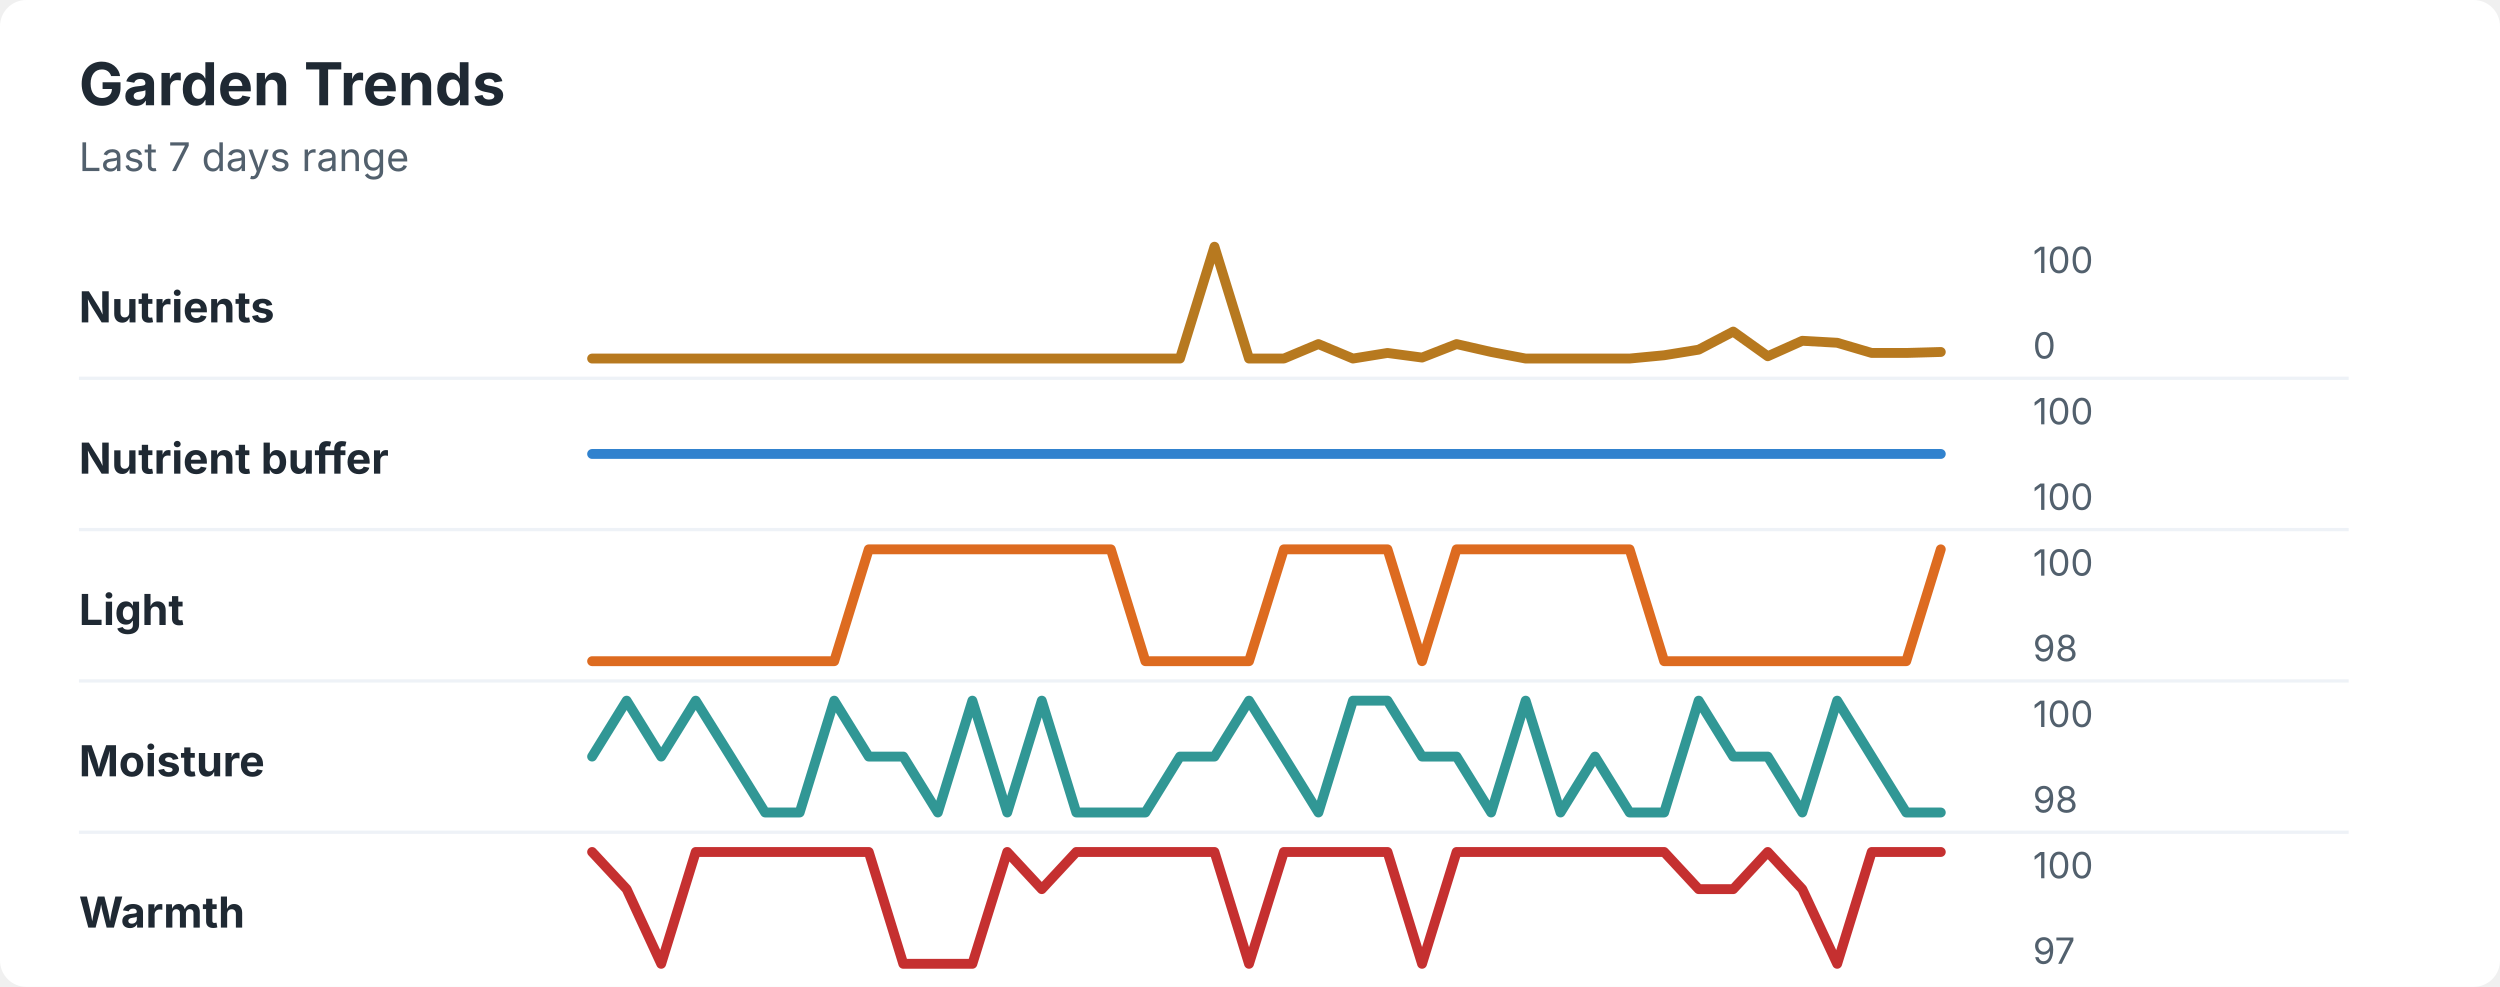
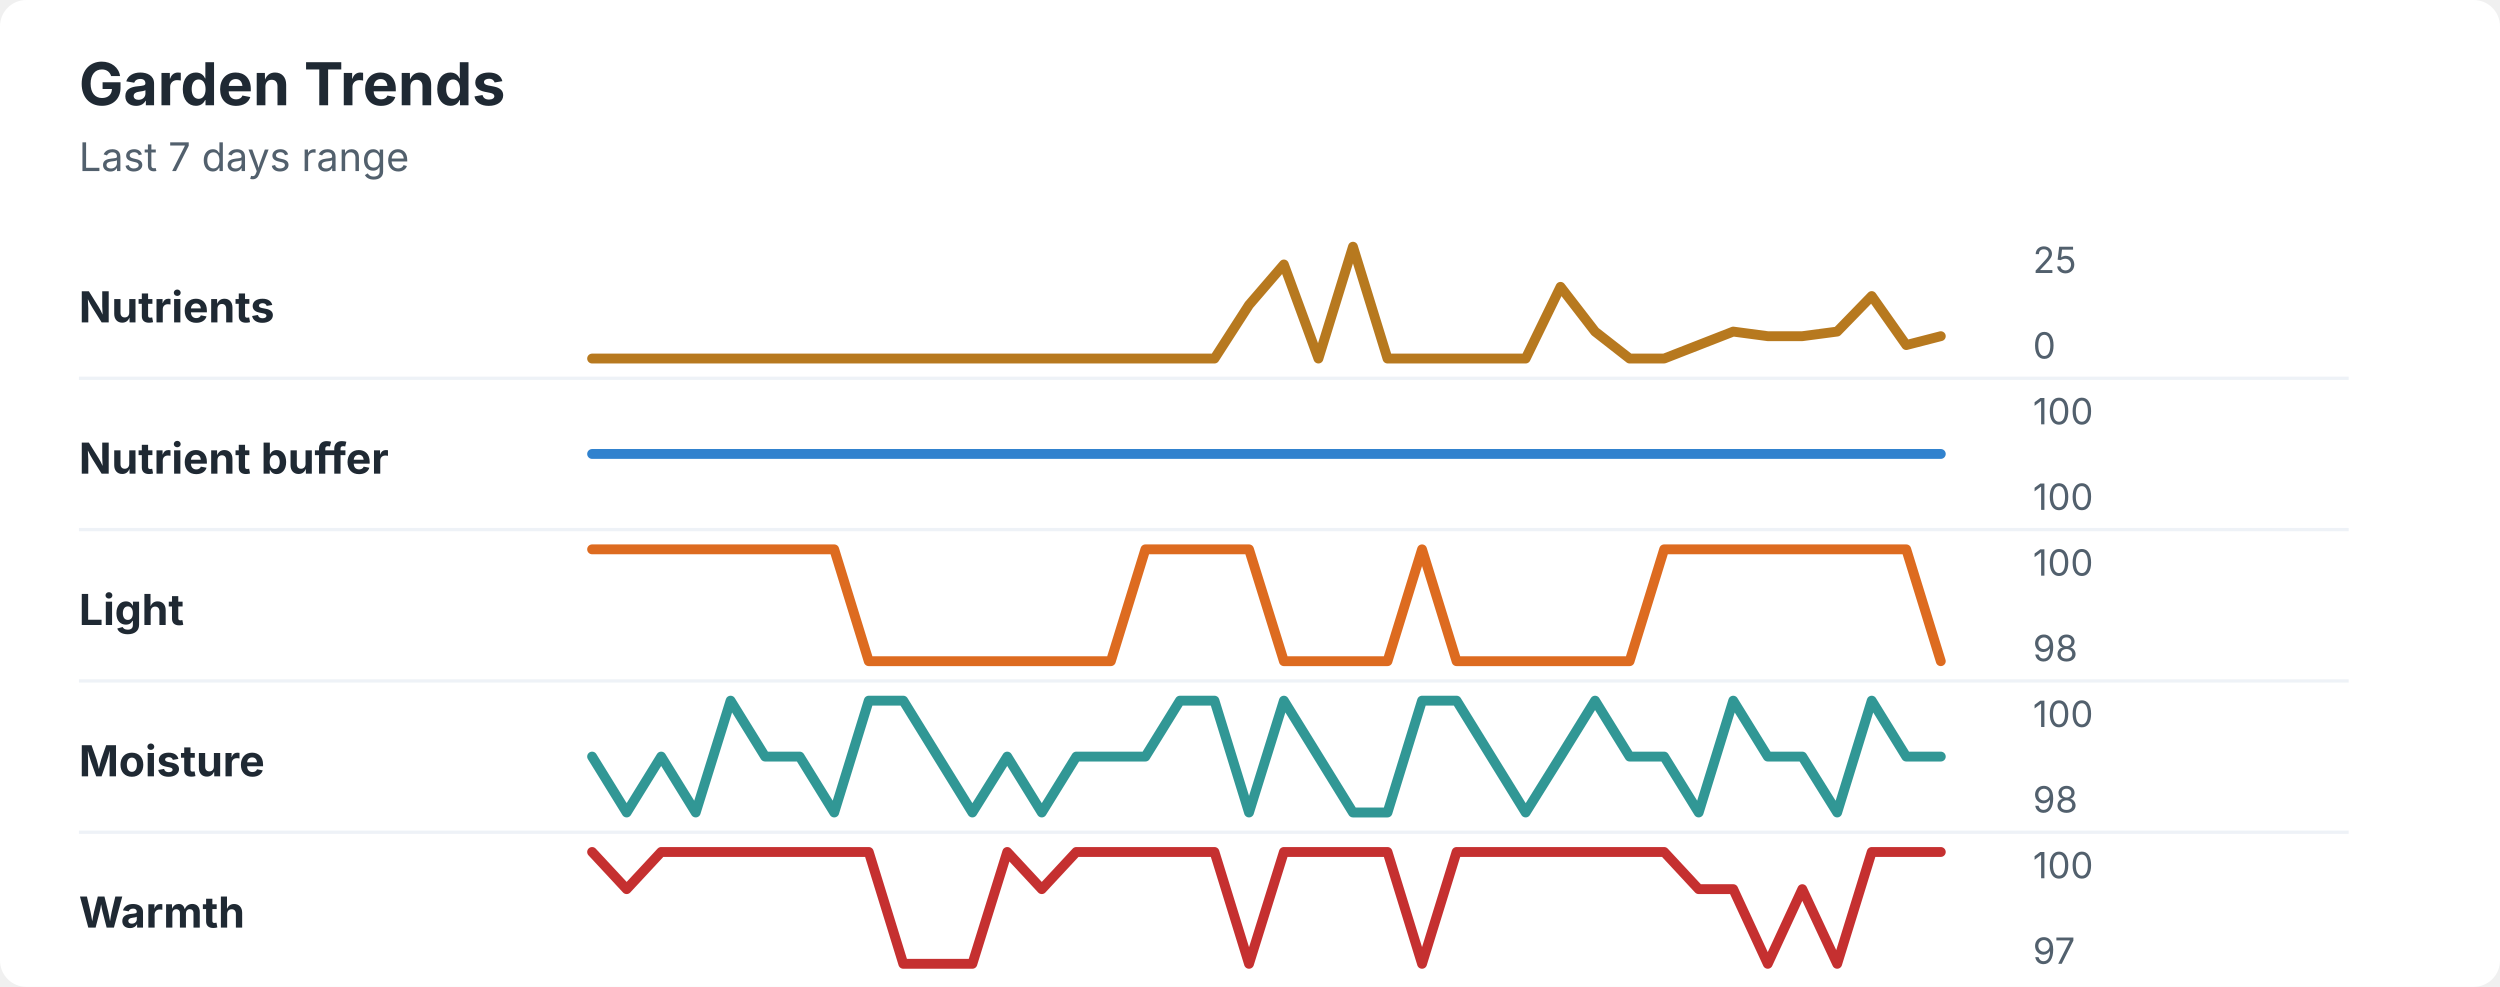
<svg xmlns="http://www.w3.org/2000/svg" width="760" height="300" viewBox="0 0 760 300" role="img" aria-labelledby="title desc">
  <rect width="760" height="300" rx="8" fill="#ffffff" />
  <style>
    text { font-family: -apple-system, BlinkMacSystemFont, "Segoe UI", sans-serif; }
    .title { font-size: 18px; font-weight: 700; fill: #1f2933; }
    .subtitle { font-size: 12px; fill: #52606d; }
    .label { font-size: 13px; font-weight: 650; fill: #1f2933; }
    .axis-value { font-size: 11px; fill: #52606d; }
    .separator { stroke: #eef2f7; stroke-width: 1; }
  </style>
  <text x="24" y="32" class="title">Garden Trends</text>
  <text x="24" y="52" class="subtitle">Last 7 days range</text>
  <text x="24" y="98" class="label">Nutrients</text>
-   <polyline points="180.0,109.0 190.5,109.0 201.0,109.0 211.5,109.0 222.1,109.0 232.6,109.0 243.1,109.0 253.6,109.0 264.1,109.0 274.6,109.0 285.1,109.0 295.6,109.0 306.2,109.0 316.7,109.0 327.2,109.0 337.7,109.0 348.2,109.0 358.7,109.0 369.2,75.0 379.7,109.0 390.3,109.0 400.8,104.6 411.3,109.0 421.8,107.3 432.3,108.7 442.8,104.6 453.3,107.0 463.8,109.0 474.4,109.0 484.9,109.0 495.4,109.0 505.9,108.0 516.4,106.3 526.9,100.8 537.4,108.3 547.9,103.6 558.5,104.2 569.0,107.3 579.5,107.3 590.0,107.0 " fill="none" stroke="#b7791f" stroke-width="3" stroke-linecap="round" stroke-linejoin="round" />
-   <text x="618" y="83" class="axis-value">100</text>
+   <polyline points="180.0,109.0 190.5,109.0 201.0,109.0 211.5,109.0 222.1,109.0 232.6,109.0 243.1,109.0 253.6,109.0 264.1,109.0 274.6,109.0 285.1,109.0 295.6,109.0 306.2,109.0 316.7,109.0 327.2,109.0 337.7,109.0 348.2,109.0 358.7,109.0 369.2,109.0 379.7,92.7 390.3,80.4 400.8,109.0 411.3,75.0 421.8,109.0 432.3,109.0 442.8,109.0 453.3,109.0 463.8,109.0 474.4,87.2 484.9,100.8 495.4,109.0 505.9,109.0 516.4,104.9 526.9,100.8 537.4,102.2 547.9,102.2 558.5,100.8 569.0,90.0 579.5,104.9 590.0,102.2 " fill="none" stroke="#b7791f" stroke-width="3" stroke-linecap="round" stroke-linejoin="round" />
+   <text x="618" y="83" class="axis-value">25</text>
  <text x="618" y="109" class="axis-value">0</text>
  <line x1="24" y1="115.0" x2="714" y2="115.0" class="separator" />
  <text x="24" y="144" class="label">Nutrient buffer</text>
  <polyline points="180.0,138.0 190.5,138.0 201.0,138.0 211.5,138.0 222.1,138.0 232.6,138.0 243.1,138.0 253.6,138.0 264.1,138.0 274.6,138.0 285.1,138.0 295.6,138.0 306.2,138.0 316.7,138.0 327.2,138.0 337.7,138.0 348.2,138.0 358.7,138.0 369.2,138.0 379.7,138.0 390.3,138.0 400.8,138.0 411.3,138.0 421.8,138.0 432.3,138.0 442.8,138.0 453.3,138.0 463.8,138.0 474.4,138.0 484.9,138.0 495.4,138.0 505.9,138.0 516.4,138.0 526.9,138.0 537.4,138.0 547.9,138.0 558.5,138.0 569.0,138.0 579.5,138.0 590.0,138.0 " fill="none" stroke="#3182ce" stroke-width="3" stroke-linecap="round" stroke-linejoin="round" />
  <text x="618" y="129" class="axis-value">100</text>
  <text x="618" y="155" class="axis-value">100</text>
  <line x1="24" y1="161.0" x2="714" y2="161.0" class="separator" />
  <text x="24" y="190" class="label">Light</text>
-   <polyline points="180.0,201.0 190.5,201.0 201.0,201.0 211.5,201.0 222.1,201.0 232.6,201.0 243.1,201.0 253.6,201.0 264.1,167.0 274.6,167.0 285.1,167.0 295.6,167.0 306.2,167.0 316.7,167.0 327.2,167.0 337.7,167.0 348.2,201.0 358.7,201.0 369.2,201.0 379.7,201.0 390.3,167.0 400.8,167.0 411.3,167.0 421.8,167.0 432.3,201.0 442.8,167.0 453.3,167.0 463.8,167.0 474.4,167.0 484.9,167.0 495.4,167.0 505.9,201.0 516.4,201.0 526.9,201.0 537.4,201.0 547.9,201.0 558.5,201.0 569.0,201.0 579.5,201.0 590.0,167.0 " fill="none" stroke="#dd6b20" stroke-width="3" stroke-linecap="round" stroke-linejoin="round" />
+   <polyline points="180.0,167.0 190.5,167.0 201.0,167.0 211.5,167.0 222.1,167.0 232.6,167.0 243.1,167.0 253.6,167.0 264.1,201.0 274.6,201.0 285.1,201.0 295.6,201.0 306.2,201.0 316.7,201.0 327.2,201.0 337.7,201.0 348.2,167.0 358.7,167.0 369.2,167.0 379.7,167.0 390.3,201.0 400.8,201.0 411.3,201.0 421.8,201.0 432.3,167.0 442.8,201.0 453.3,201.0 463.8,201.0 474.4,201.0 484.9,201.0 495.4,201.0 505.9,167.0 516.4,167.0 526.9,167.0 537.4,167.0 547.9,167.0 558.5,167.0 569.0,167.0 579.5,167.0 590.0,201.0 " fill="none" stroke="#dd6b20" stroke-width="3" stroke-linecap="round" stroke-linejoin="round" />
  <text x="618" y="175" class="axis-value">100</text>
  <text x="618" y="201" class="axis-value">98</text>
  <line x1="24" y1="207.0" x2="714" y2="207.0" class="separator" />
  <text x="24" y="236" class="label">Moisture</text>
-   <polyline points="180.0,230.0 190.5,213.0 201.0,230.0 211.5,213.0 222.1,230.0 232.6,247.0 243.1,247.0 253.6,213.0 264.1,230.0 274.6,230.0 285.1,247.0 295.6,213.0 306.2,247.0 316.7,213.0 327.2,247.0 337.7,247.0 348.2,247.0 358.7,230.0 369.2,230.0 379.7,213.0 390.3,230.0 400.8,247.0 411.3,213.0 421.8,213.0 432.3,230.0 442.8,230.0 453.3,247.0 463.8,213.0 474.4,247.0 484.9,230.0 495.4,247.0 505.9,247.0 516.4,213.0 526.9,230.0 537.4,230.0 547.9,247.0 558.5,213.0 569.0,230.0 579.5,247.0 590.0,247.0 " fill="none" stroke="#319795" stroke-width="3" stroke-linecap="round" stroke-linejoin="round" />
+   <polyline points="180.0,230.0 190.5,247.0 201.0,230.0 211.5,247.0 222.1,213.0 232.6,230.0 243.1,230.0 253.6,247.0 264.1,213.0 274.6,213.0 285.1,230.0 295.6,247.0 306.2,230.0 316.7,247.0 327.2,230.0 337.7,230.0 348.2,230.0 358.7,213.0 369.2,213.0 379.7,247.0 390.3,213.0 400.8,230.0 411.3,247.0 421.8,247.0 432.3,213.0 442.8,213.0 453.3,230.0 463.8,247.0 474.4,230.0 484.9,213.0 495.4,230.0 505.9,230.0 516.4,247.0 526.9,213.0 537.4,230.0 547.9,230.0 558.5,247.0 569.0,213.0 579.5,230.0 590.0,230.0 " fill="none" stroke="#319795" stroke-width="3" stroke-linecap="round" stroke-linejoin="round" />
  <text x="618" y="221" class="axis-value">100</text>
  <text x="618" y="247" class="axis-value">98</text>
  <line x1="24" y1="253.0" x2="714" y2="253.0" class="separator" />
  <text x="24" y="282" class="label">Warmth</text>
-   <polyline points="180.0,259.0 190.5,270.3 201.0,293.0 211.5,259.0 222.1,259.0 232.6,259.0 243.1,259.0 253.6,259.0 264.1,259.0 274.6,293.0 285.1,293.0 295.6,293.0 306.2,259.0 316.7,270.3 327.2,259.0 337.7,259.0 348.2,259.0 358.7,259.0 369.2,259.0 379.7,293.0 390.3,259.0 400.8,259.0 411.3,259.0 421.8,259.0 432.3,293.0 442.8,259.0 453.3,259.0 463.8,259.0 474.4,259.0 484.9,259.0 495.4,259.0 505.9,259.0 516.4,270.3 526.9,270.3 537.4,259.0 547.9,270.3 558.5,293.0 569.0,259.0 579.5,259.0 590.0,259.0 " fill="none" stroke="#c53030" stroke-width="3" stroke-linecap="round" stroke-linejoin="round" />
+   <polyline points="180.0,259.0 190.5,270.3 201.0,259.0 211.5,259.0 222.1,259.0 232.6,259.0 243.1,259.0 253.6,259.0 264.1,259.0 274.6,293.0 285.1,293.0 295.6,293.0 306.2,259.0 316.7,270.3 327.2,259.0 337.7,259.0 348.2,259.0 358.7,259.0 369.2,259.0 379.7,293.0 390.3,259.0 400.8,259.0 411.3,259.0 421.8,259.0 432.3,293.0 442.8,259.0 453.3,259.0 463.8,259.0 474.4,259.0 484.9,259.0 495.4,259.0 505.9,259.0 516.4,270.3 526.9,270.3 537.4,293.0 547.9,270.3 558.5,293.0 569.0,259.0 579.5,259.0 590.0,259.0 " fill="none" stroke="#c53030" stroke-width="3" stroke-linecap="round" stroke-linejoin="round" />
  <text x="618" y="267" class="axis-value">100</text>
  <text x="618" y="293" class="axis-value">97</text>
</svg>
